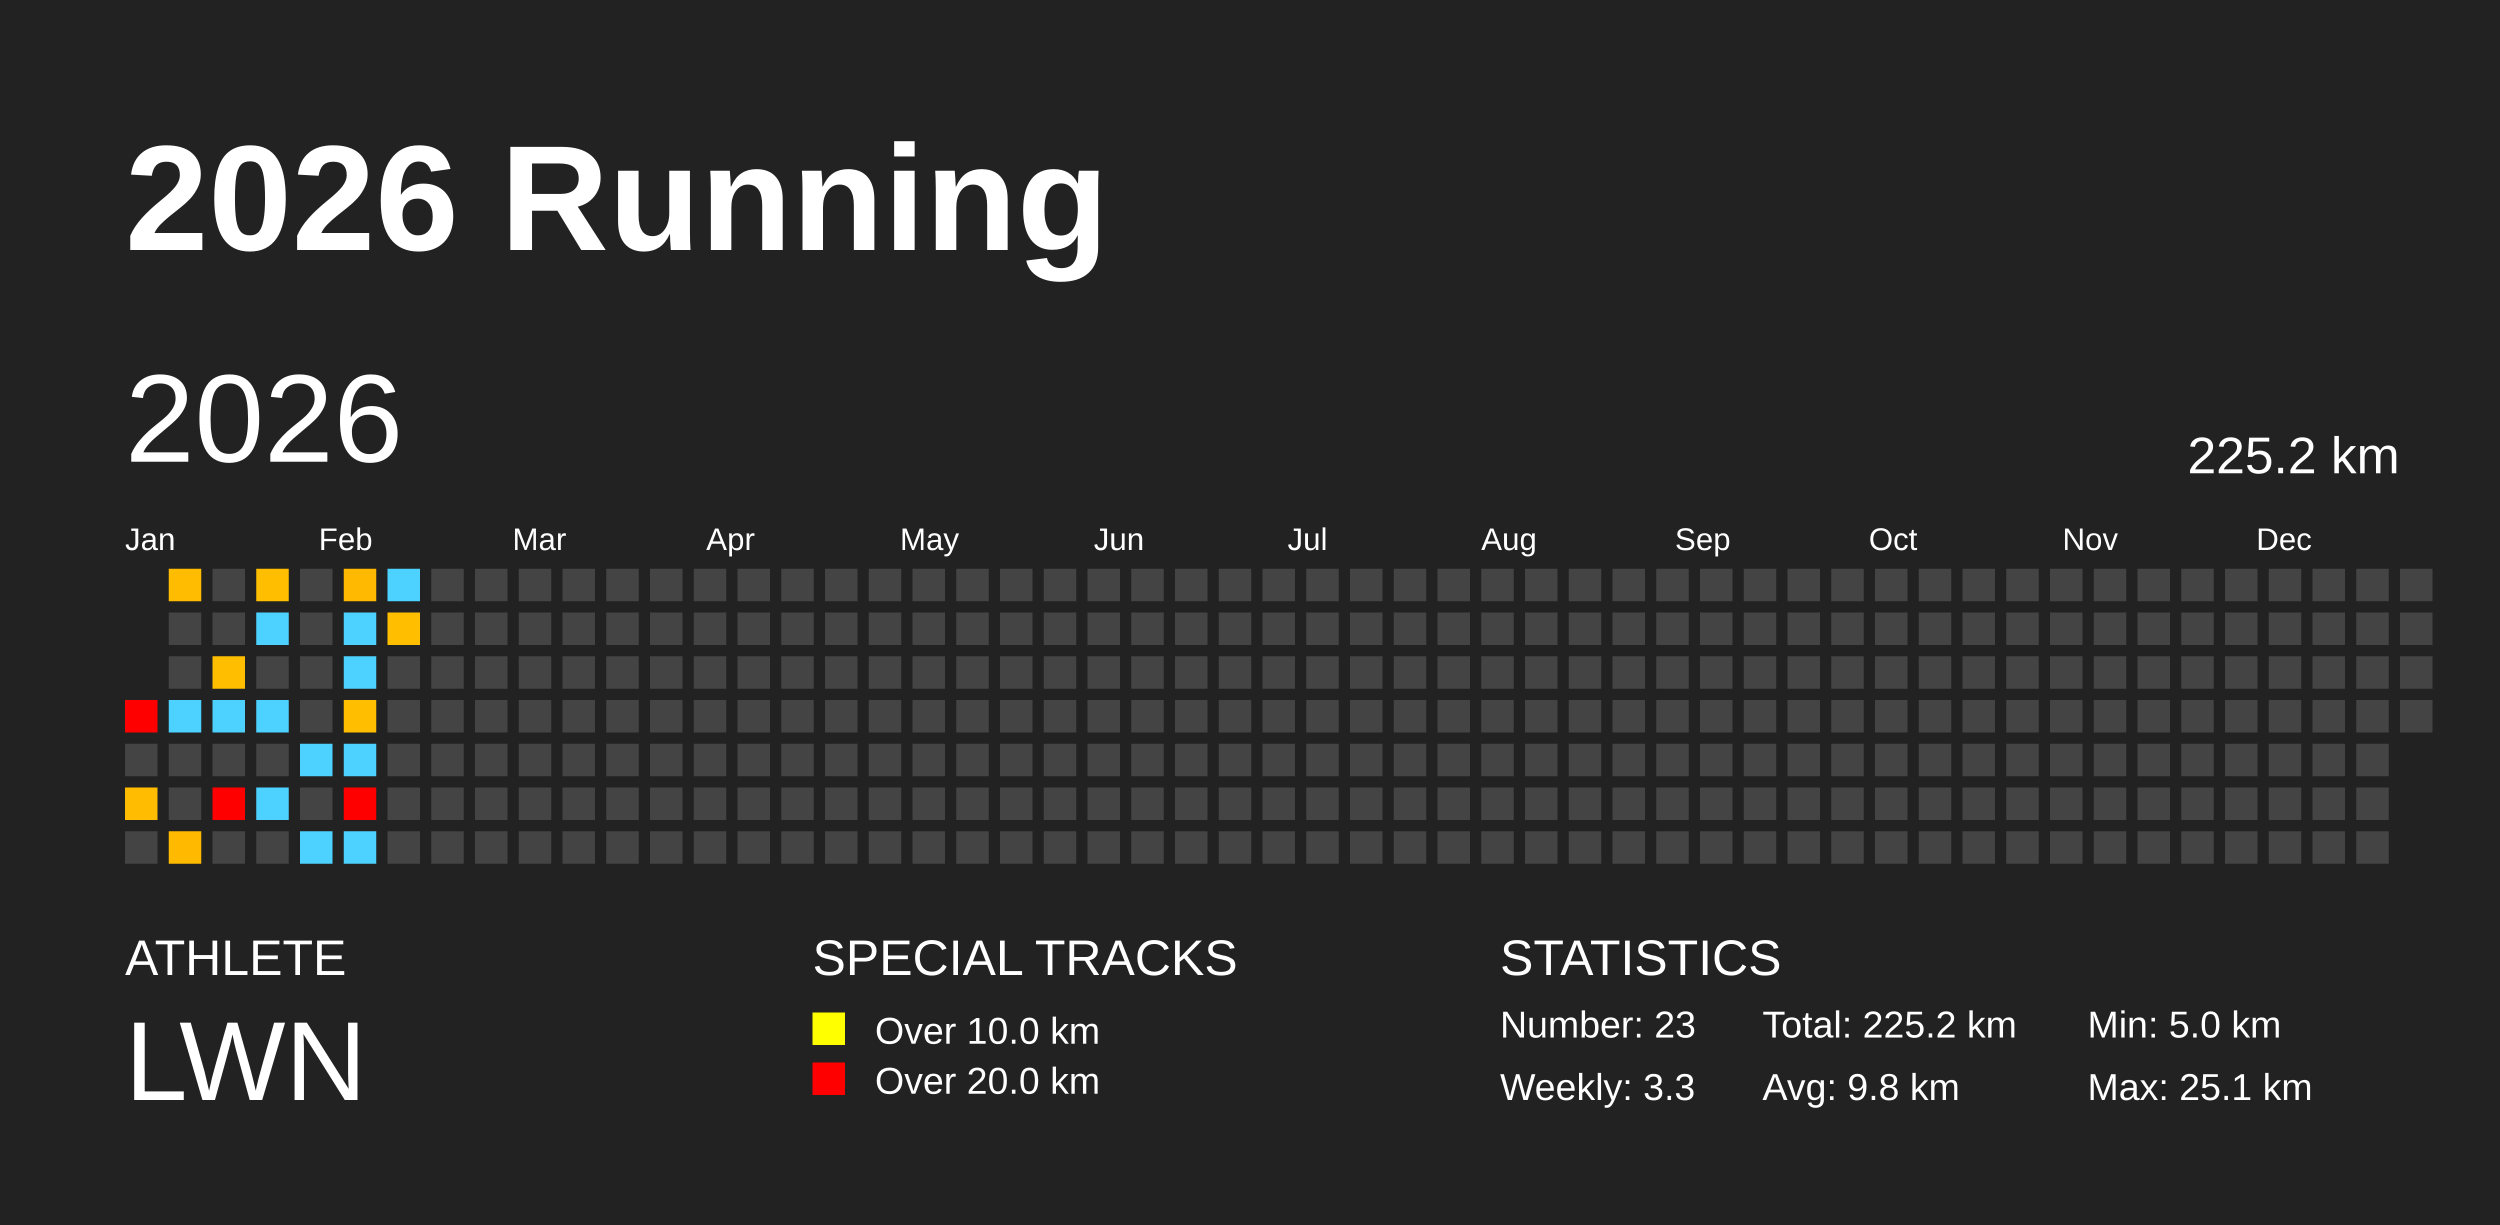
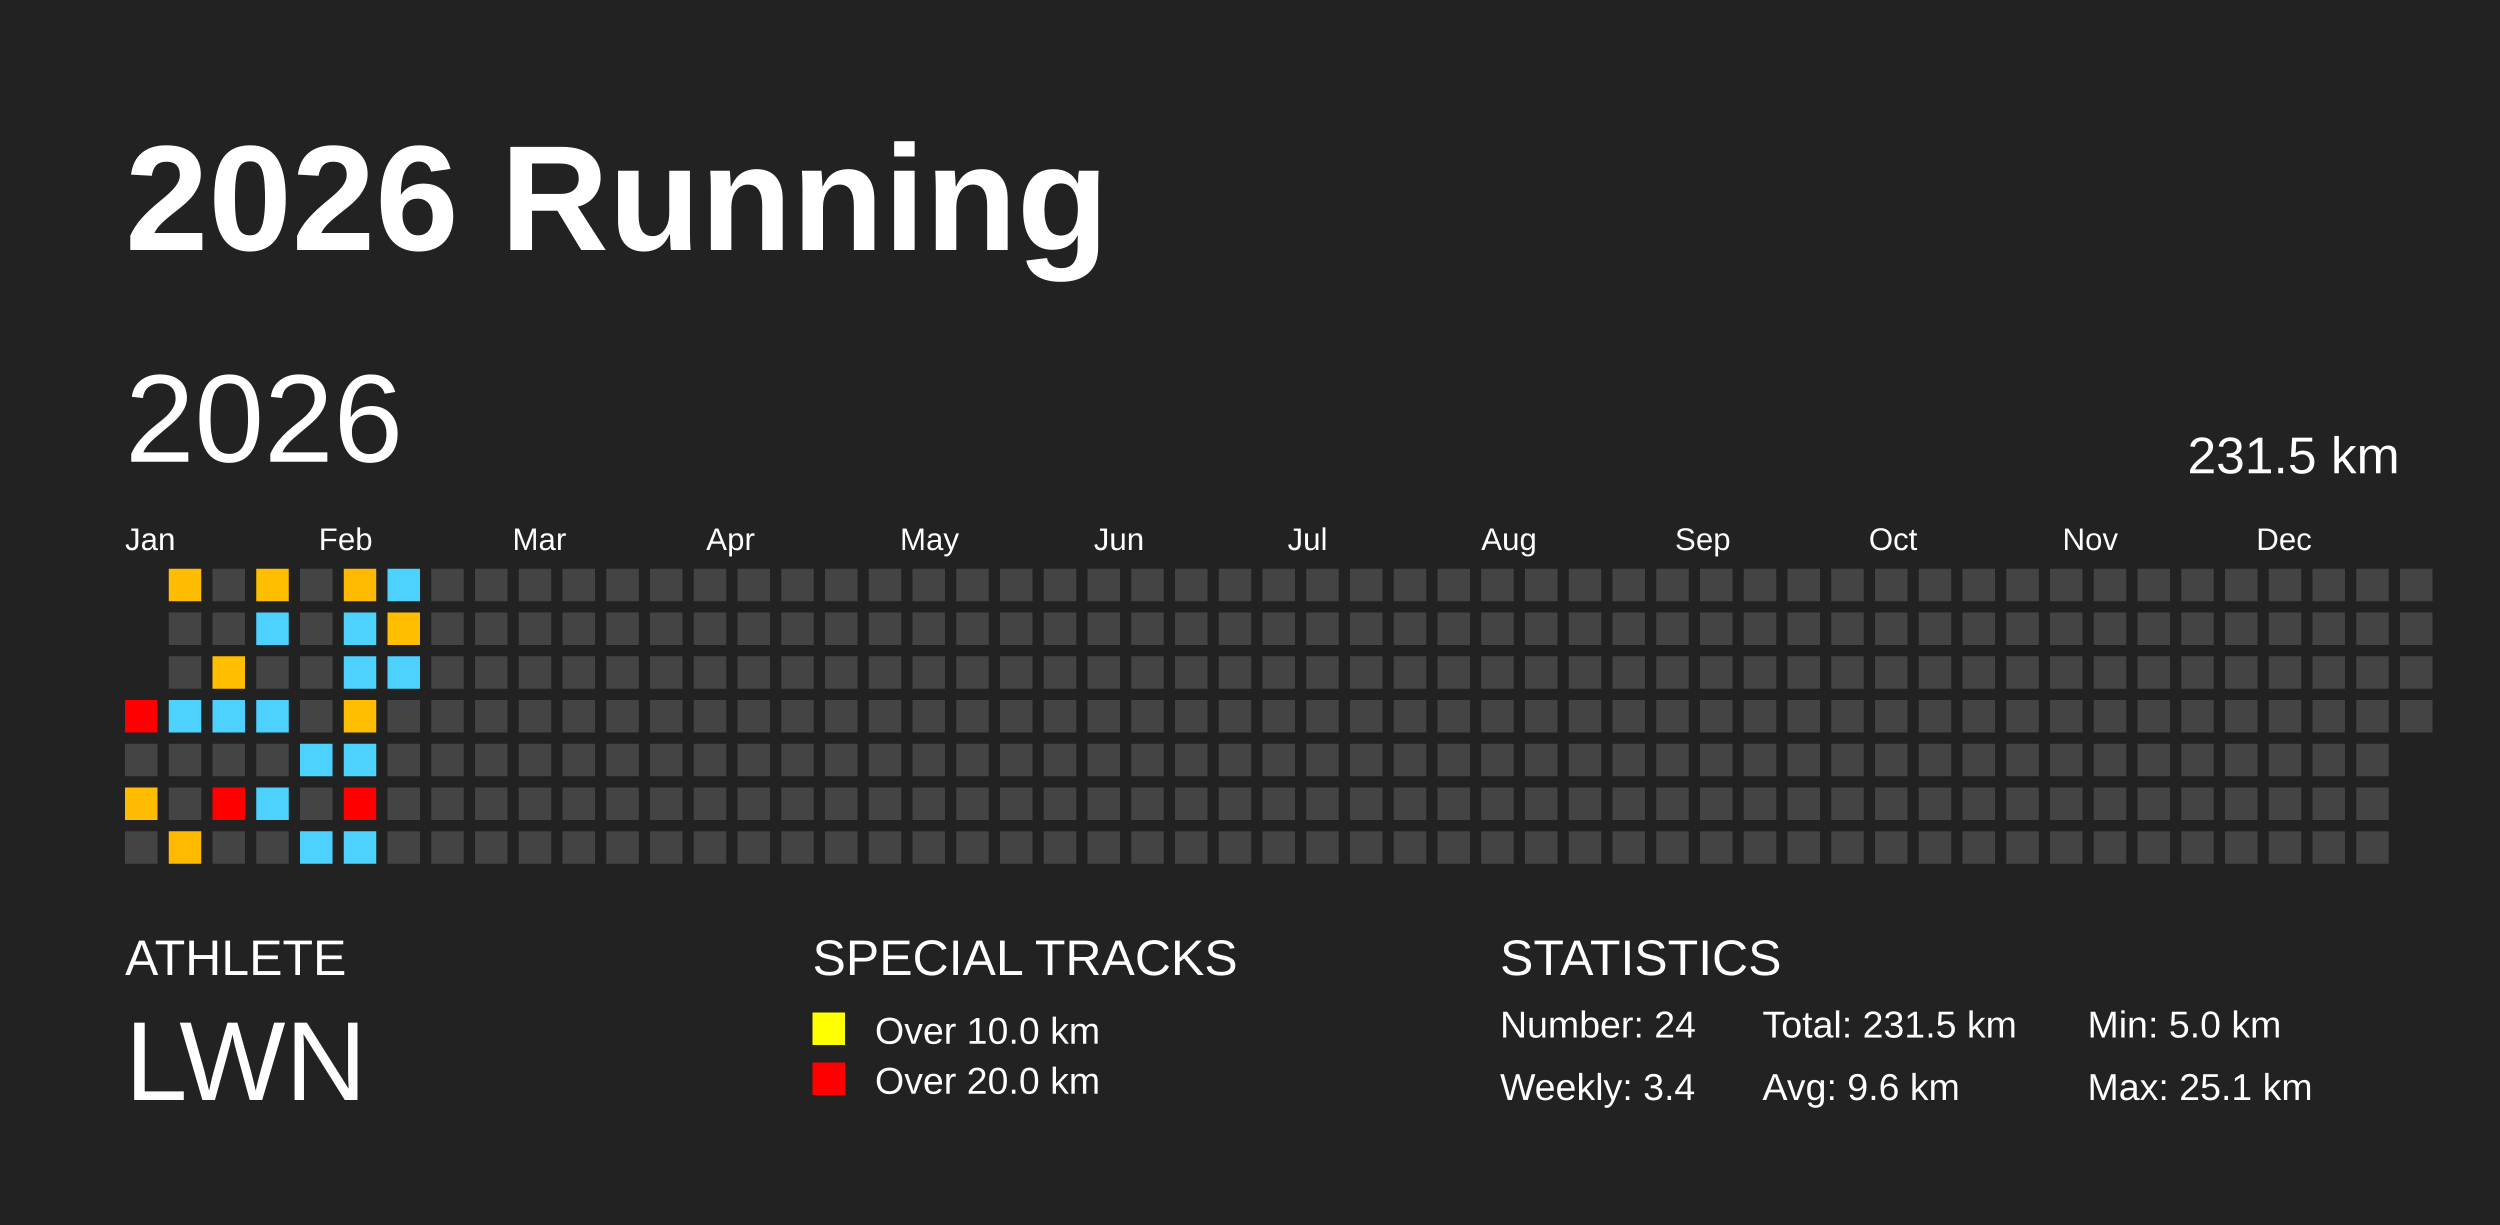
<svg xmlns="http://www.w3.org/2000/svg" baseProfile="full" height="98mm" version="1.1" viewBox="0,0,200,98" width="200mm">
  <defs />
  <rect fill="#222222" height="98" width="200" x="0" y="0" />
  <text fill="#FFFFFF" style="font-size:12px; font-family:Arial; font-weight:bold;" x="10" y="20">2026 Running</text>
  <text fill="#FFFFFF" style="font-size:4px; font-family:Arial" x="10" y="78">ATHLETE</text>
  <text fill="#FFFFFF" style="font-size:9px; font-family:Arial" x="10" y="88">LWN</text>
  <text fill="#FFFFFF" style="font-size:4px; font-family:Arial" x="65" y="78">SPECIAL TRACKS</text>
  <rect fill="yellow" height="2.6" width="2.6" x="65" y="81" />
  <text fill="#FFFFFF" style="font-size:3px; font-family:Arial" x="70" y="83.5">Over 10.0 km</text>
  <rect fill="red" height="2.6" width="2.6" x="65" y="85" />
  <text fill="#FFFFFF" style="font-size:3px; font-family:Arial" x="70" y="87.5">Over 20.0 km</text>
  <text fill="#FFFFFF" style="font-size:4px; font-family:Arial" x="120" y="78">STATISTICS</text>
-   <text fill="#FFFFFF" style="font-size:3px; font-family:Arial" x="120" y="83">Number: 23</text>
-   <text fill="#FFFFFF" style="font-size:3px; font-family:Arial" x="120" y="88">Weekly: 3.3</text>
-   <text fill="#FFFFFF" style="font-size:3px; font-family:Arial" x="141" y="83">Total: 225.2 km</text>
-   <text fill="#FFFFFF" style="font-size:3px; font-family:Arial" x="141" y="88">Avg: 9.8 km</text>
+   <text fill="#FFFFFF" style="font-size:3px; font-family:Arial" x="120" y="83">Number: 24</text>
+   <text fill="#FFFFFF" style="font-size:3px; font-family:Arial" x="120" y="88">Weekly: 3.4</text>
+   <text fill="#FFFFFF" style="font-size:3px; font-family:Arial" x="141" y="83">Total: 231.5 km</text>
+   <text fill="#FFFFFF" style="font-size:3px; font-family:Arial" x="141" y="88">Avg: 9.6 km</text>
  <text fill="#FFFFFF" style="font-size:3px; font-family:Arial" x="167" y="83">Min: 5.0 km</text>
  <text fill="#FFFFFF" style="font-size:3px; font-family:Arial" x="167" y="88">Max: 25.1 km</text>
  <text dominant-baseline="hanging" fill="#FFFFFF" style="font-size:10.0px; font-family:Arial;" x="10" y="30">2026</text>
-   <text dominant-baseline="hanging" fill="#FFFFFF" style="font-size:4.125px; font-family:Arial;" x="175" y="35">225.2 km</text>
+   <text dominant-baseline="hanging" fill="#FFFFFF" style="font-size:4.125px; font-family:Arial;" x="175" y="35">231.5 km</text>
  <text fill="#FFFFFF" style="font-size:2.5px; font-family:Arial" x="10.0" y="44">Jan</text>
  <text fill="#FFFFFF" style="font-size:2.5px; font-family:Arial" x="25.5" y="44">Feb</text>
  <text fill="#FFFFFF" style="font-size:2.5px; font-family:Arial" x="41.0" y="44">Mar</text>
  <text fill="#FFFFFF" style="font-size:2.5px; font-family:Arial" x="56.5" y="44">Apr</text>
  <text fill="#FFFFFF" style="font-size:2.5px; font-family:Arial" x="72.0" y="44">May</text>
  <text fill="#FFFFFF" style="font-size:2.5px; font-family:Arial" x="87.5" y="44">Jun</text>
  <text fill="#FFFFFF" style="font-size:2.5px; font-family:Arial" x="103.0" y="44">Jul</text>
  <text fill="#FFFFFF" style="font-size:2.5px; font-family:Arial" x="118.5" y="44">Aug</text>
  <text fill="#FFFFFF" style="font-size:2.5px; font-family:Arial" x="134.0" y="44">Sep</text>
  <text fill="#FFFFFF" style="font-size:2.5px; font-family:Arial" x="149.5" y="44">Oct</text>
  <text fill="#FFFFFF" style="font-size:2.5px; font-family:Arial" x="165.0" y="44">Nov</text>
  <text fill="#FFFFFF" style="font-size:2.5px; font-family:Arial" x="180.5" y="44">Dec</text>
  <rect fill="red" height="2.6" width="2.6" x="10.0" y="56.0" />
  <rect fill="#444444" height="2.6" width="2.6" x="10.0" y="59.5" />
  <rect fill="#ffbc00" height="2.6" width="2.6" x="10.0" y="63.0" />
  <rect fill="#444444" height="2.6" width="2.6" x="10.0" y="66.5" />
  <rect fill="#ffbc00" height="2.6" width="2.6" x="13.5" y="45.5" />
  <rect fill="#444444" height="2.6" width="2.6" x="13.5" y="49.0" />
  <rect fill="#444444" height="2.6" width="2.6" x="13.5" y="52.5" />
  <rect fill="#4dd2ff" height="2.6" width="2.6" x="13.5" y="56.0" />
  <rect fill="#444444" height="2.6" width="2.6" x="13.5" y="59.5" />
  <rect fill="#444444" height="2.6" width="2.6" x="13.5" y="63.0" />
  <rect fill="#ffba00" height="2.6" width="2.6" x="13.5" y="66.5" />
  <rect fill="#444444" height="2.6" width="2.6" x="17.0" y="45.5" />
  <rect fill="#444444" height="2.6" width="2.6" x="17.0" y="49.0" />
  <rect fill="#ffbf00" height="2.6" width="2.6" x="17.0" y="52.5" />
  <rect fill="#4dd2ff" height="2.6" width="2.6" x="17.0" y="56.0" />
  <rect fill="#444444" height="2.6" width="2.6" x="17.0" y="59.5" />
  <rect fill="red" height="2.6" width="2.6" x="17.0" y="63.0" />
  <rect fill="#444444" height="2.6" width="2.6" x="17.0" y="66.5" />
  <rect fill="#ffbf00" height="2.6" width="2.6" x="20.5" y="45.5" />
  <rect fill="#4dd2ff" height="2.6" width="2.6" x="20.5" y="49.0" />
  <rect fill="#444444" height="2.6" width="2.6" x="20.5" y="52.5" />
  <rect fill="#4dd2ff" height="2.6" width="2.6" x="20.5" y="56.0" />
  <rect fill="#444444" height="2.6" width="2.6" x="20.5" y="59.5" />
  <rect fill="#4dd2ff" height="2.6" width="2.6" x="20.5" y="63.0" />
  <rect fill="#444444" height="2.6" width="2.6" x="20.5" y="66.5" />
  <rect fill="#444444" height="2.6" width="2.6" x="24.0" y="45.5" />
  <rect fill="#444444" height="2.6" width="2.6" x="24.0" y="49.0" />
  <rect fill="#444444" height="2.6" width="2.6" x="24.0" y="52.5" />
  <rect fill="#444444" height="2.6" width="2.6" x="24.0" y="56.0" />
  <rect fill="#4dd2ff" height="2.6" width="2.6" x="24.0" y="59.5" />
  <rect fill="#444444" height="2.6" width="2.6" x="24.0" y="63.0" />
  <rect fill="#4dd2ff" height="2.6" width="2.6" x="24.0" y="66.5" />
  <rect fill="#ffb900" height="2.6" width="2.6" x="27.5" y="45.5" />
  <rect fill="#4dd2ff" height="2.6" width="2.6" x="27.5" y="49.0" />
  <rect fill="#4dd2ff" height="2.6" width="2.6" x="27.5" y="52.5" />
  <rect fill="#ffbf00" height="2.6" width="2.6" x="27.5" y="56.0" />
  <rect fill="#4dd2ff" height="2.6" width="2.6" x="27.5" y="59.5" />
  <rect fill="red" height="2.6" width="2.6" x="27.5" y="63.0" />
  <rect fill="#4dd2ff" height="2.6" width="2.6" x="27.5" y="66.5" />
  <rect fill="#4dd2ff" height="2.6" width="2.6" x="31.0" y="45.5" />
  <rect fill="#ffbf00" height="2.6" width="2.6" x="31.0" y="49.0" />
-   <rect fill="#444444" height="2.6" width="2.6" x="31.0" y="52.5" />
+   <rect fill="#4dd2ff" height="2.6" width="2.6" x="31.0" y="52.5" />
  <rect fill="#444444" height="2.6" width="2.6" x="31.0" y="56.0" />
  <rect fill="#444444" height="2.6" width="2.6" x="31.0" y="59.5" />
  <rect fill="#444444" height="2.6" width="2.6" x="31.0" y="63.0" />
  <rect fill="#444444" height="2.6" width="2.6" x="31.0" y="66.5" />
  <rect fill="#444444" height="2.6" width="2.6" x="34.5" y="45.5" />
  <rect fill="#444444" height="2.6" width="2.6" x="34.5" y="49.0" />
  <rect fill="#444444" height="2.6" width="2.6" x="34.5" y="52.5" />
  <rect fill="#444444" height="2.6" width="2.6" x="34.5" y="56.0" />
  <rect fill="#444444" height="2.6" width="2.6" x="34.5" y="59.5" />
  <rect fill="#444444" height="2.6" width="2.6" x="34.5" y="63.0" />
  <rect fill="#444444" height="2.6" width="2.6" x="34.5" y="66.5" />
  <rect fill="#444444" height="2.6" width="2.6" x="38.0" y="45.5" />
  <rect fill="#444444" height="2.6" width="2.6" x="38.0" y="49.0" />
  <rect fill="#444444" height="2.6" width="2.6" x="38.0" y="52.5" />
  <rect fill="#444444" height="2.6" width="2.6" x="38.0" y="56.0" />
  <rect fill="#444444" height="2.6" width="2.6" x="38.0" y="59.5" />
  <rect fill="#444444" height="2.6" width="2.6" x="38.0" y="63.0" />
  <rect fill="#444444" height="2.6" width="2.6" x="38.0" y="66.5" />
  <rect fill="#444444" height="2.6" width="2.6" x="41.5" y="45.5" />
  <rect fill="#444444" height="2.6" width="2.6" x="41.5" y="49.0" />
  <rect fill="#444444" height="2.6" width="2.6" x="41.5" y="52.5" />
  <rect fill="#444444" height="2.6" width="2.6" x="41.5" y="56.0" />
  <rect fill="#444444" height="2.6" width="2.6" x="41.5" y="59.5" />
  <rect fill="#444444" height="2.6" width="2.6" x="41.5" y="63.0" />
  <rect fill="#444444" height="2.6" width="2.6" x="41.5" y="66.5" />
  <rect fill="#444444" height="2.6" width="2.6" x="45.0" y="45.5" />
  <rect fill="#444444" height="2.6" width="2.6" x="45.0" y="49.0" />
  <rect fill="#444444" height="2.6" width="2.6" x="45.0" y="52.5" />
  <rect fill="#444444" height="2.6" width="2.6" x="45.0" y="56.0" />
  <rect fill="#444444" height="2.6" width="2.6" x="45.0" y="59.5" />
  <rect fill="#444444" height="2.6" width="2.6" x="45.0" y="63.0" />
  <rect fill="#444444" height="2.6" width="2.6" x="45.0" y="66.5" />
  <rect fill="#444444" height="2.6" width="2.6" x="48.5" y="45.5" />
  <rect fill="#444444" height="2.6" width="2.6" x="48.5" y="49.0" />
  <rect fill="#444444" height="2.6" width="2.6" x="48.5" y="52.5" />
  <rect fill="#444444" height="2.6" width="2.6" x="48.5" y="56.0" />
  <rect fill="#444444" height="2.6" width="2.6" x="48.5" y="59.5" />
  <rect fill="#444444" height="2.6" width="2.6" x="48.5" y="63.0" />
  <rect fill="#444444" height="2.6" width="2.6" x="48.5" y="66.5" />
  <rect fill="#444444" height="2.6" width="2.6" x="52.0" y="45.5" />
  <rect fill="#444444" height="2.6" width="2.6" x="52.0" y="49.0" />
  <rect fill="#444444" height="2.6" width="2.6" x="52.0" y="52.5" />
  <rect fill="#444444" height="2.6" width="2.6" x="52.0" y="56.0" />
  <rect fill="#444444" height="2.6" width="2.6" x="52.0" y="59.5" />
  <rect fill="#444444" height="2.6" width="2.6" x="52.0" y="63.0" />
  <rect fill="#444444" height="2.6" width="2.6" x="52.0" y="66.5" />
  <rect fill="#444444" height="2.6" width="2.6" x="55.5" y="45.5" />
  <rect fill="#444444" height="2.6" width="2.6" x="55.5" y="49.0" />
  <rect fill="#444444" height="2.6" width="2.6" x="55.5" y="52.5" />
  <rect fill="#444444" height="2.6" width="2.6" x="55.5" y="56.0" />
  <rect fill="#444444" height="2.6" width="2.6" x="55.5" y="59.5" />
  <rect fill="#444444" height="2.6" width="2.6" x="55.5" y="63.0" />
  <rect fill="#444444" height="2.6" width="2.6" x="55.5" y="66.5" />
  <rect fill="#444444" height="2.6" width="2.6" x="59.0" y="45.5" />
  <rect fill="#444444" height="2.6" width="2.6" x="59.0" y="49.0" />
  <rect fill="#444444" height="2.6" width="2.6" x="59.0" y="52.5" />
  <rect fill="#444444" height="2.6" width="2.6" x="59.0" y="56.0" />
  <rect fill="#444444" height="2.6" width="2.6" x="59.0" y="59.5" />
  <rect fill="#444444" height="2.6" width="2.6" x="59.0" y="63.0" />
  <rect fill="#444444" height="2.6" width="2.6" x="59.0" y="66.5" />
  <rect fill="#444444" height="2.6" width="2.6" x="62.5" y="45.5" />
  <rect fill="#444444" height="2.6" width="2.6" x="62.5" y="49.0" />
  <rect fill="#444444" height="2.6" width="2.6" x="62.5" y="52.5" />
  <rect fill="#444444" height="2.6" width="2.6" x="62.5" y="56.0" />
  <rect fill="#444444" height="2.6" width="2.6" x="62.5" y="59.5" />
  <rect fill="#444444" height="2.6" width="2.6" x="62.5" y="63.0" />
  <rect fill="#444444" height="2.6" width="2.6" x="62.5" y="66.5" />
  <rect fill="#444444" height="2.6" width="2.6" x="66.0" y="45.5" />
  <rect fill="#444444" height="2.6" width="2.6" x="66.0" y="49.0" />
  <rect fill="#444444" height="2.6" width="2.6" x="66.0" y="52.5" />
  <rect fill="#444444" height="2.6" width="2.6" x="66.0" y="56.0" />
  <rect fill="#444444" height="2.6" width="2.6" x="66.0" y="59.5" />
  <rect fill="#444444" height="2.6" width="2.6" x="66.0" y="63.0" />
  <rect fill="#444444" height="2.6" width="2.6" x="66.0" y="66.5" />
  <rect fill="#444444" height="2.6" width="2.6" x="69.5" y="45.5" />
  <rect fill="#444444" height="2.6" width="2.6" x="69.5" y="49.0" />
  <rect fill="#444444" height="2.6" width="2.6" x="69.5" y="52.5" />
  <rect fill="#444444" height="2.6" width="2.6" x="69.5" y="56.0" />
  <rect fill="#444444" height="2.6" width="2.6" x="69.5" y="59.5" />
  <rect fill="#444444" height="2.6" width="2.6" x="69.5" y="63.0" />
  <rect fill="#444444" height="2.6" width="2.6" x="69.5" y="66.5" />
  <rect fill="#444444" height="2.6" width="2.6" x="73.0" y="45.5" />
  <rect fill="#444444" height="2.6" width="2.6" x="73.0" y="49.0" />
  <rect fill="#444444" height="2.6" width="2.6" x="73.0" y="52.5" />
  <rect fill="#444444" height="2.6" width="2.6" x="73.0" y="56.0" />
  <rect fill="#444444" height="2.6" width="2.6" x="73.0" y="59.5" />
  <rect fill="#444444" height="2.6" width="2.6" x="73.0" y="63.0" />
  <rect fill="#444444" height="2.6" width="2.6" x="73.0" y="66.5" />
  <rect fill="#444444" height="2.6" width="2.6" x="76.5" y="45.5" />
  <rect fill="#444444" height="2.6" width="2.6" x="76.5" y="49.0" />
  <rect fill="#444444" height="2.6" width="2.6" x="76.5" y="52.5" />
  <rect fill="#444444" height="2.6" width="2.6" x="76.5" y="56.0" />
  <rect fill="#444444" height="2.6" width="2.6" x="76.5" y="59.5" />
  <rect fill="#444444" height="2.6" width="2.6" x="76.5" y="63.0" />
  <rect fill="#444444" height="2.6" width="2.6" x="76.5" y="66.5" />
  <rect fill="#444444" height="2.6" width="2.6" x="80.0" y="45.5" />
  <rect fill="#444444" height="2.6" width="2.6" x="80.0" y="49.0" />
  <rect fill="#444444" height="2.6" width="2.6" x="80.0" y="52.5" />
  <rect fill="#444444" height="2.6" width="2.6" x="80.0" y="56.0" />
  <rect fill="#444444" height="2.6" width="2.6" x="80.0" y="59.5" />
  <rect fill="#444444" height="2.6" width="2.6" x="80.0" y="63.0" />
  <rect fill="#444444" height="2.6" width="2.6" x="80.0" y="66.5" />
  <rect fill="#444444" height="2.6" width="2.6" x="83.5" y="45.5" />
  <rect fill="#444444" height="2.6" width="2.6" x="83.5" y="49.0" />
  <rect fill="#444444" height="2.6" width="2.6" x="83.5" y="52.5" />
  <rect fill="#444444" height="2.6" width="2.6" x="83.5" y="56.0" />
  <rect fill="#444444" height="2.6" width="2.6" x="83.5" y="59.5" />
  <rect fill="#444444" height="2.6" width="2.6" x="83.5" y="63.0" />
  <rect fill="#444444" height="2.6" width="2.6" x="83.5" y="66.5" />
  <rect fill="#444444" height="2.6" width="2.6" x="87.0" y="45.5" />
  <rect fill="#444444" height="2.6" width="2.6" x="87.0" y="49.0" />
  <rect fill="#444444" height="2.6" width="2.6" x="87.0" y="52.5" />
  <rect fill="#444444" height="2.6" width="2.6" x="87.0" y="56.0" />
  <rect fill="#444444" height="2.6" width="2.6" x="87.0" y="59.5" />
  <rect fill="#444444" height="2.6" width="2.6" x="87.0" y="63.0" />
  <rect fill="#444444" height="2.6" width="2.6" x="87.0" y="66.5" />
  <rect fill="#444444" height="2.6" width="2.6" x="90.5" y="45.5" />
  <rect fill="#444444" height="2.6" width="2.6" x="90.5" y="49.0" />
  <rect fill="#444444" height="2.6" width="2.6" x="90.5" y="52.5" />
  <rect fill="#444444" height="2.6" width="2.6" x="90.5" y="56.0" />
  <rect fill="#444444" height="2.6" width="2.6" x="90.5" y="59.5" />
  <rect fill="#444444" height="2.6" width="2.6" x="90.5" y="63.0" />
  <rect fill="#444444" height="2.6" width="2.6" x="90.5" y="66.5" />
  <rect fill="#444444" height="2.6" width="2.6" x="94.0" y="45.5" />
  <rect fill="#444444" height="2.6" width="2.6" x="94.0" y="49.0" />
  <rect fill="#444444" height="2.6" width="2.6" x="94.0" y="52.5" />
  <rect fill="#444444" height="2.6" width="2.6" x="94.0" y="56.0" />
  <rect fill="#444444" height="2.6" width="2.6" x="94.0" y="59.5" />
  <rect fill="#444444" height="2.6" width="2.6" x="94.0" y="63.0" />
  <rect fill="#444444" height="2.6" width="2.6" x="94.0" y="66.5" />
  <rect fill="#444444" height="2.6" width="2.6" x="97.5" y="45.5" />
  <rect fill="#444444" height="2.6" width="2.6" x="97.5" y="49.0" />
  <rect fill="#444444" height="2.6" width="2.6" x="97.5" y="52.5" />
  <rect fill="#444444" height="2.6" width="2.6" x="97.5" y="56.0" />
  <rect fill="#444444" height="2.6" width="2.6" x="97.5" y="59.5" />
  <rect fill="#444444" height="2.6" width="2.6" x="97.5" y="63.0" />
  <rect fill="#444444" height="2.6" width="2.6" x="97.5" y="66.5" />
  <rect fill="#444444" height="2.6" width="2.6" x="101.0" y="45.5" />
  <rect fill="#444444" height="2.6" width="2.6" x="101.0" y="49.0" />
  <rect fill="#444444" height="2.6" width="2.6" x="101.0" y="52.5" />
  <rect fill="#444444" height="2.6" width="2.6" x="101.0" y="56.0" />
  <rect fill="#444444" height="2.6" width="2.6" x="101.0" y="59.5" />
  <rect fill="#444444" height="2.6" width="2.6" x="101.0" y="63.0" />
  <rect fill="#444444" height="2.6" width="2.6" x="101.0" y="66.5" />
  <rect fill="#444444" height="2.6" width="2.6" x="104.5" y="45.5" />
  <rect fill="#444444" height="2.6" width="2.6" x="104.5" y="49.0" />
  <rect fill="#444444" height="2.6" width="2.6" x="104.5" y="52.5" />
  <rect fill="#444444" height="2.6" width="2.6" x="104.5" y="56.0" />
  <rect fill="#444444" height="2.6" width="2.6" x="104.5" y="59.5" />
  <rect fill="#444444" height="2.6" width="2.6" x="104.5" y="63.0" />
  <rect fill="#444444" height="2.6" width="2.6" x="104.5" y="66.5" />
  <rect fill="#444444" height="2.6" width="2.6" x="108.0" y="45.5" />
  <rect fill="#444444" height="2.6" width="2.6" x="108.0" y="49.0" />
  <rect fill="#444444" height="2.6" width="2.6" x="108.0" y="52.5" />
  <rect fill="#444444" height="2.6" width="2.6" x="108.0" y="56.0" />
  <rect fill="#444444" height="2.6" width="2.6" x="108.0" y="59.5" />
  <rect fill="#444444" height="2.6" width="2.6" x="108.0" y="63.0" />
  <rect fill="#444444" height="2.6" width="2.6" x="108.0" y="66.5" />
  <rect fill="#444444" height="2.6" width="2.6" x="111.5" y="45.5" />
  <rect fill="#444444" height="2.6" width="2.6" x="111.5" y="49.0" />
  <rect fill="#444444" height="2.6" width="2.6" x="111.5" y="52.5" />
  <rect fill="#444444" height="2.6" width="2.6" x="111.5" y="56.0" />
  <rect fill="#444444" height="2.6" width="2.6" x="111.5" y="59.5" />
  <rect fill="#444444" height="2.6" width="2.6" x="111.5" y="63.0" />
  <rect fill="#444444" height="2.6" width="2.6" x="111.5" y="66.5" />
  <rect fill="#444444" height="2.6" width="2.6" x="115.0" y="45.5" />
  <rect fill="#444444" height="2.6" width="2.6" x="115.0" y="49.0" />
  <rect fill="#444444" height="2.6" width="2.6" x="115.0" y="52.5" />
  <rect fill="#444444" height="2.6" width="2.6" x="115.0" y="56.0" />
  <rect fill="#444444" height="2.6" width="2.6" x="115.0" y="59.5" />
  <rect fill="#444444" height="2.6" width="2.6" x="115.0" y="63.0" />
  <rect fill="#444444" height="2.6" width="2.6" x="115.0" y="66.5" />
  <rect fill="#444444" height="2.6" width="2.6" x="118.5" y="45.5" />
  <rect fill="#444444" height="2.6" width="2.6" x="118.5" y="49.0" />
  <rect fill="#444444" height="2.6" width="2.6" x="118.5" y="52.5" />
  <rect fill="#444444" height="2.6" width="2.6" x="118.5" y="56.0" />
  <rect fill="#444444" height="2.6" width="2.6" x="118.5" y="59.5" />
  <rect fill="#444444" height="2.6" width="2.6" x="118.5" y="63.0" />
  <rect fill="#444444" height="2.6" width="2.6" x="118.5" y="66.5" />
  <rect fill="#444444" height="2.6" width="2.6" x="122.0" y="45.5" />
  <rect fill="#444444" height="2.6" width="2.6" x="122.0" y="49.0" />
  <rect fill="#444444" height="2.6" width="2.6" x="122.0" y="52.5" />
  <rect fill="#444444" height="2.6" width="2.6" x="122.0" y="56.0" />
  <rect fill="#444444" height="2.6" width="2.6" x="122.0" y="59.5" />
  <rect fill="#444444" height="2.6" width="2.6" x="122.0" y="63.0" />
  <rect fill="#444444" height="2.6" width="2.6" x="122.0" y="66.5" />
  <rect fill="#444444" height="2.6" width="2.6" x="125.5" y="45.5" />
  <rect fill="#444444" height="2.6" width="2.6" x="125.5" y="49.0" />
  <rect fill="#444444" height="2.6" width="2.6" x="125.5" y="52.5" />
  <rect fill="#444444" height="2.6" width="2.6" x="125.5" y="56.0" />
  <rect fill="#444444" height="2.6" width="2.6" x="125.5" y="59.5" />
  <rect fill="#444444" height="2.6" width="2.6" x="125.5" y="63.0" />
  <rect fill="#444444" height="2.6" width="2.6" x="125.5" y="66.5" />
  <rect fill="#444444" height="2.6" width="2.6" x="129.0" y="45.5" />
  <rect fill="#444444" height="2.6" width="2.6" x="129.0" y="49.0" />
  <rect fill="#444444" height="2.6" width="2.6" x="129.0" y="52.5" />
  <rect fill="#444444" height="2.6" width="2.6" x="129.0" y="56.0" />
  <rect fill="#444444" height="2.6" width="2.6" x="129.0" y="59.5" />
  <rect fill="#444444" height="2.6" width="2.6" x="129.0" y="63.0" />
  <rect fill="#444444" height="2.6" width="2.6" x="129.0" y="66.5" />
  <rect fill="#444444" height="2.6" width="2.6" x="132.5" y="45.5" />
  <rect fill="#444444" height="2.6" width="2.6" x="132.5" y="49.0" />
  <rect fill="#444444" height="2.6" width="2.6" x="132.5" y="52.5" />
  <rect fill="#444444" height="2.6" width="2.6" x="132.5" y="56.0" />
  <rect fill="#444444" height="2.6" width="2.6" x="132.5" y="59.5" />
  <rect fill="#444444" height="2.6" width="2.6" x="132.5" y="63.0" />
  <rect fill="#444444" height="2.6" width="2.6" x="132.5" y="66.5" />
  <rect fill="#444444" height="2.6" width="2.6" x="136.0" y="45.5" />
  <rect fill="#444444" height="2.6" width="2.6" x="136.0" y="49.0" />
  <rect fill="#444444" height="2.6" width="2.6" x="136.0" y="52.5" />
  <rect fill="#444444" height="2.6" width="2.6" x="136.0" y="56.0" />
  <rect fill="#444444" height="2.6" width="2.6" x="136.0" y="59.5" />
  <rect fill="#444444" height="2.6" width="2.6" x="136.0" y="63.0" />
  <rect fill="#444444" height="2.6" width="2.6" x="136.0" y="66.5" />
  <rect fill="#444444" height="2.6" width="2.6" x="139.5" y="45.5" />
  <rect fill="#444444" height="2.6" width="2.6" x="139.5" y="49.0" />
  <rect fill="#444444" height="2.6" width="2.6" x="139.5" y="52.5" />
  <rect fill="#444444" height="2.6" width="2.6" x="139.5" y="56.0" />
  <rect fill="#444444" height="2.6" width="2.6" x="139.5" y="59.5" />
  <rect fill="#444444" height="2.6" width="2.6" x="139.5" y="63.0" />
  <rect fill="#444444" height="2.6" width="2.6" x="139.5" y="66.5" />
  <rect fill="#444444" height="2.6" width="2.6" x="143.0" y="45.5" />
  <rect fill="#444444" height="2.6" width="2.6" x="143.0" y="49.0" />
  <rect fill="#444444" height="2.6" width="2.6" x="143.0" y="52.5" />
  <rect fill="#444444" height="2.6" width="2.6" x="143.0" y="56.0" />
  <rect fill="#444444" height="2.6" width="2.6" x="143.0" y="59.5" />
  <rect fill="#444444" height="2.6" width="2.6" x="143.0" y="63.0" />
  <rect fill="#444444" height="2.6" width="2.6" x="143.0" y="66.5" />
  <rect fill="#444444" height="2.6" width="2.6" x="146.5" y="45.5" />
  <rect fill="#444444" height="2.6" width="2.6" x="146.5" y="49.0" />
  <rect fill="#444444" height="2.6" width="2.6" x="146.5" y="52.5" />
  <rect fill="#444444" height="2.6" width="2.6" x="146.5" y="56.0" />
  <rect fill="#444444" height="2.6" width="2.6" x="146.5" y="59.5" />
  <rect fill="#444444" height="2.6" width="2.6" x="146.5" y="63.0" />
  <rect fill="#444444" height="2.6" width="2.6" x="146.5" y="66.5" />
  <rect fill="#444444" height="2.6" width="2.6" x="150.0" y="45.5" />
  <rect fill="#444444" height="2.6" width="2.6" x="150.0" y="49.0" />
  <rect fill="#444444" height="2.6" width="2.6" x="150.0" y="52.5" />
  <rect fill="#444444" height="2.6" width="2.6" x="150.0" y="56.0" />
  <rect fill="#444444" height="2.6" width="2.6" x="150.0" y="59.5" />
  <rect fill="#444444" height="2.6" width="2.6" x="150.0" y="63.0" />
  <rect fill="#444444" height="2.6" width="2.6" x="150.0" y="66.5" />
  <rect fill="#444444" height="2.6" width="2.6" x="153.5" y="45.5" />
  <rect fill="#444444" height="2.6" width="2.6" x="153.5" y="49.0" />
  <rect fill="#444444" height="2.6" width="2.6" x="153.5" y="52.5" />
  <rect fill="#444444" height="2.6" width="2.6" x="153.5" y="56.0" />
  <rect fill="#444444" height="2.6" width="2.6" x="153.5" y="59.5" />
  <rect fill="#444444" height="2.6" width="2.6" x="153.5" y="63.0" />
  <rect fill="#444444" height="2.6" width="2.6" x="153.5" y="66.5" />
  <rect fill="#444444" height="2.6" width="2.6" x="157.0" y="45.5" />
  <rect fill="#444444" height="2.6" width="2.6" x="157.0" y="49.0" />
  <rect fill="#444444" height="2.6" width="2.6" x="157.0" y="52.5" />
  <rect fill="#444444" height="2.6" width="2.6" x="157.0" y="56.0" />
  <rect fill="#444444" height="2.6" width="2.6" x="157.0" y="59.5" />
  <rect fill="#444444" height="2.6" width="2.6" x="157.0" y="63.0" />
  <rect fill="#444444" height="2.6" width="2.6" x="157.0" y="66.5" />
  <rect fill="#444444" height="2.6" width="2.6" x="160.5" y="45.5" />
  <rect fill="#444444" height="2.6" width="2.6" x="160.5" y="49.0" />
  <rect fill="#444444" height="2.6" width="2.6" x="160.5" y="52.5" />
  <rect fill="#444444" height="2.6" width="2.6" x="160.5" y="56.0" />
  <rect fill="#444444" height="2.6" width="2.6" x="160.5" y="59.5" />
  <rect fill="#444444" height="2.6" width="2.6" x="160.5" y="63.0" />
  <rect fill="#444444" height="2.6" width="2.6" x="160.5" y="66.5" />
  <rect fill="#444444" height="2.6" width="2.6" x="164.0" y="45.5" />
  <rect fill="#444444" height="2.6" width="2.6" x="164.0" y="49.0" />
  <rect fill="#444444" height="2.6" width="2.6" x="164.0" y="52.5" />
  <rect fill="#444444" height="2.6" width="2.6" x="164.0" y="56.0" />
  <rect fill="#444444" height="2.6" width="2.6" x="164.0" y="59.5" />
  <rect fill="#444444" height="2.6" width="2.6" x="164.0" y="63.0" />
  <rect fill="#444444" height="2.6" width="2.6" x="164.0" y="66.5" />
  <rect fill="#444444" height="2.6" width="2.6" x="167.5" y="45.5" />
  <rect fill="#444444" height="2.6" width="2.6" x="167.5" y="49.0" />
  <rect fill="#444444" height="2.6" width="2.6" x="167.5" y="52.5" />
  <rect fill="#444444" height="2.6" width="2.6" x="167.5" y="56.0" />
  <rect fill="#444444" height="2.6" width="2.6" x="167.5" y="59.5" />
  <rect fill="#444444" height="2.6" width="2.6" x="167.5" y="63.0" />
  <rect fill="#444444" height="2.6" width="2.6" x="167.5" y="66.5" />
  <rect fill="#444444" height="2.6" width="2.6" x="171.0" y="45.5" />
  <rect fill="#444444" height="2.6" width="2.6" x="171.0" y="49.0" />
  <rect fill="#444444" height="2.6" width="2.6" x="171.0" y="52.5" />
  <rect fill="#444444" height="2.6" width="2.6" x="171.0" y="56.0" />
  <rect fill="#444444" height="2.6" width="2.6" x="171.0" y="59.5" />
  <rect fill="#444444" height="2.6" width="2.6" x="171.0" y="63.0" />
  <rect fill="#444444" height="2.6" width="2.6" x="171.0" y="66.5" />
  <rect fill="#444444" height="2.6" width="2.6" x="174.5" y="45.5" />
  <rect fill="#444444" height="2.6" width="2.6" x="174.5" y="49.0" />
  <rect fill="#444444" height="2.6" width="2.6" x="174.5" y="52.5" />
  <rect fill="#444444" height="2.6" width="2.6" x="174.5" y="56.0" />
  <rect fill="#444444" height="2.6" width="2.6" x="174.5" y="59.5" />
  <rect fill="#444444" height="2.6" width="2.6" x="174.5" y="63.0" />
  <rect fill="#444444" height="2.6" width="2.6" x="174.5" y="66.5" />
  <rect fill="#444444" height="2.6" width="2.6" x="178.0" y="45.5" />
  <rect fill="#444444" height="2.6" width="2.6" x="178.0" y="49.0" />
  <rect fill="#444444" height="2.6" width="2.6" x="178.0" y="52.5" />
  <rect fill="#444444" height="2.6" width="2.6" x="178.0" y="56.0" />
  <rect fill="#444444" height="2.6" width="2.6" x="178.0" y="59.5" />
  <rect fill="#444444" height="2.6" width="2.6" x="178.0" y="63.0" />
  <rect fill="#444444" height="2.6" width="2.6" x="178.0" y="66.5" />
  <rect fill="#444444" height="2.6" width="2.6" x="181.5" y="45.5" />
  <rect fill="#444444" height="2.6" width="2.6" x="181.5" y="49.0" />
  <rect fill="#444444" height="2.6" width="2.6" x="181.5" y="52.5" />
  <rect fill="#444444" height="2.6" width="2.6" x="181.5" y="56.0" />
  <rect fill="#444444" height="2.6" width="2.6" x="181.5" y="59.5" />
  <rect fill="#444444" height="2.6" width="2.6" x="181.5" y="63.0" />
  <rect fill="#444444" height="2.6" width="2.6" x="181.5" y="66.5" />
  <rect fill="#444444" height="2.6" width="2.6" x="185.0" y="45.5" />
  <rect fill="#444444" height="2.6" width="2.6" x="185.0" y="49.0" />
  <rect fill="#444444" height="2.6" width="2.6" x="185.0" y="52.5" />
  <rect fill="#444444" height="2.6" width="2.6" x="185.0" y="56.0" />
  <rect fill="#444444" height="2.6" width="2.6" x="185.0" y="59.5" />
  <rect fill="#444444" height="2.6" width="2.6" x="185.0" y="63.0" />
  <rect fill="#444444" height="2.6" width="2.6" x="185.0" y="66.5" />
  <rect fill="#444444" height="2.6" width="2.6" x="188.5" y="45.5" />
  <rect fill="#444444" height="2.6" width="2.6" x="188.5" y="49.0" />
  <rect fill="#444444" height="2.6" width="2.6" x="188.5" y="52.5" />
  <rect fill="#444444" height="2.6" width="2.6" x="188.5" y="56.0" />
  <rect fill="#444444" height="2.6" width="2.6" x="188.5" y="59.5" />
  <rect fill="#444444" height="2.6" width="2.6" x="188.5" y="63.0" />
  <rect fill="#444444" height="2.6" width="2.6" x="188.5" y="66.5" />
  <rect fill="#444444" height="2.6" width="2.6" x="192.0" y="45.5" />
  <rect fill="#444444" height="2.6" width="2.6" x="192.0" y="49.0" />
  <rect fill="#444444" height="2.6" width="2.6" x="192.0" y="52.5" />
  <rect fill="#444444" height="2.6" width="2.6" x="192.0" y="56.0" />
</svg>
